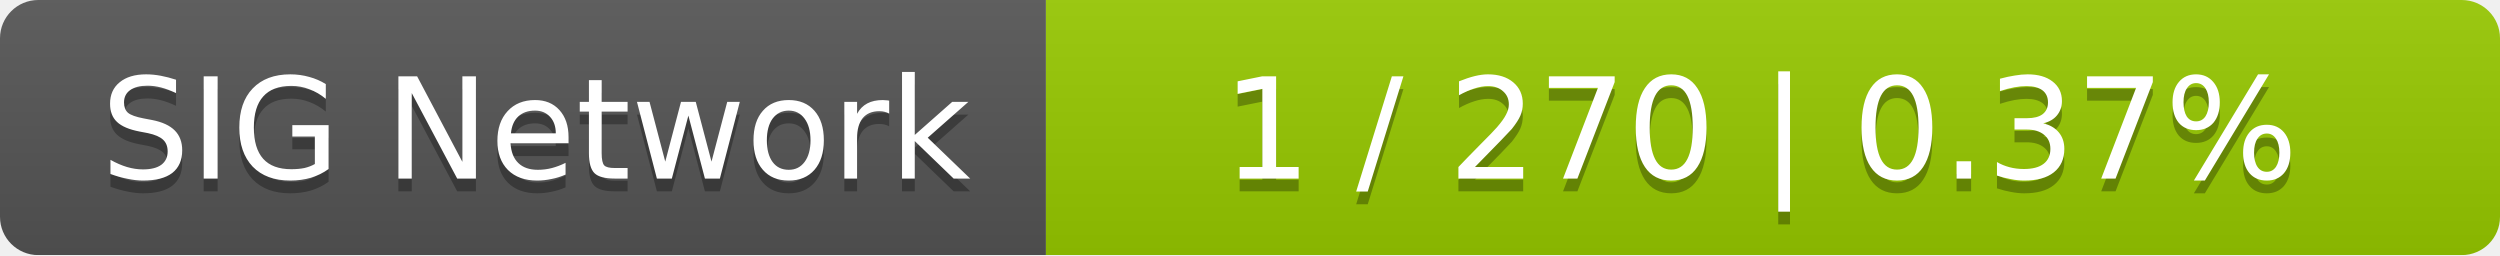
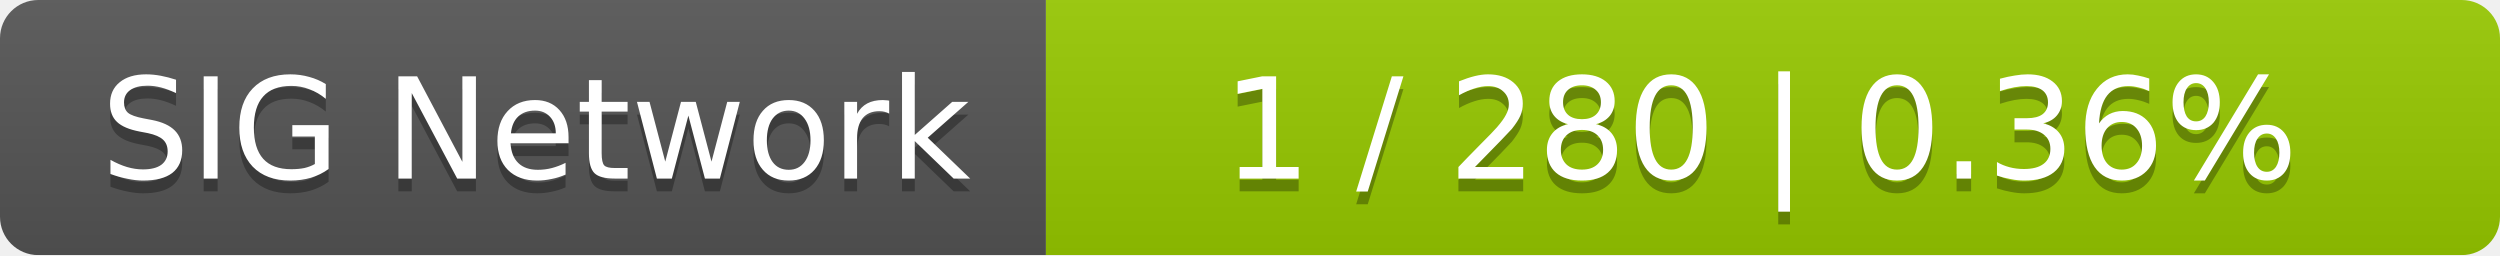
<svg xmlns="http://www.w3.org/2000/svg" width="196" height="20">
  <linearGradient id="smooth" x2="0" y2="100%">
    <stop offset="0" stop-color="#bbb" stop-opacity=".1" />
    <stop offset="1" stop-opacity=".1" />
  </linearGradient>
  <mask id="round">
    <rect width="196" height="20" rx="3" fill="#fff" />
  </mask>
  <g mask="url(#round)">
    <rect width="82" height="20" fill="#555" />
    <rect x="82" width="114" height="20" fill="#97ca00" />
    <rect width="196" height="20" fill="url(#smooth)" />
  </g>
  <g fill="#fff" text-anchor="middle" font-family="DejaVu Sans,Verdana,Geneva,sans-serif" font-size="11">
    <text x="42" y="15" fill="#010101" fill-opacity=".3">SIG Network</text>
    <text x="42" y="14">SIG Network</text>
-     <text x="138" y="15" fill="#010101" fill-opacity=".3">1 / 270    |    0.37%</text>
-     <text x="138" y="14">1 / 270    |    0.37%</text>
+     <text x="138" y="15" fill="#010101" fill-opacity=".3">1 / 280    |    0.36%</text>
+     <text x="138" y="14">1 / 280    |    0.36%</text>
  </g>
</svg>
